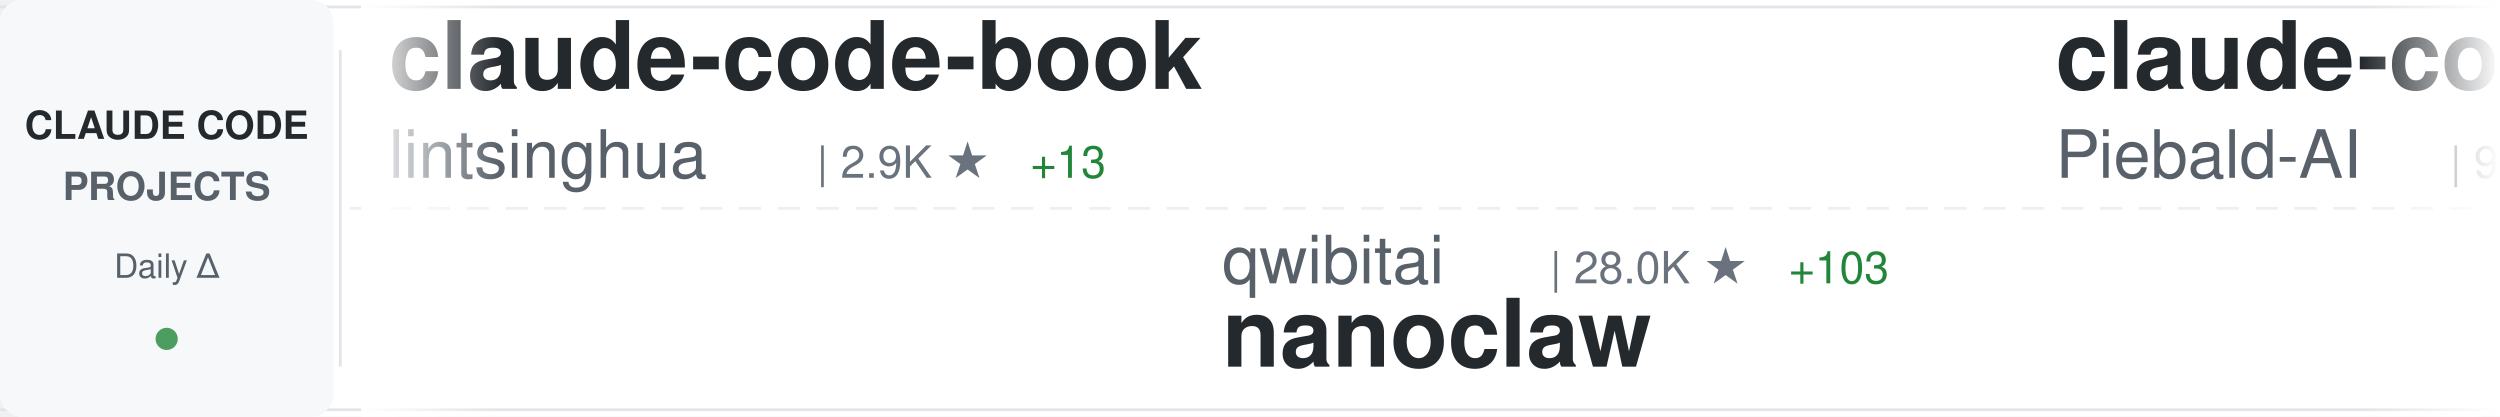
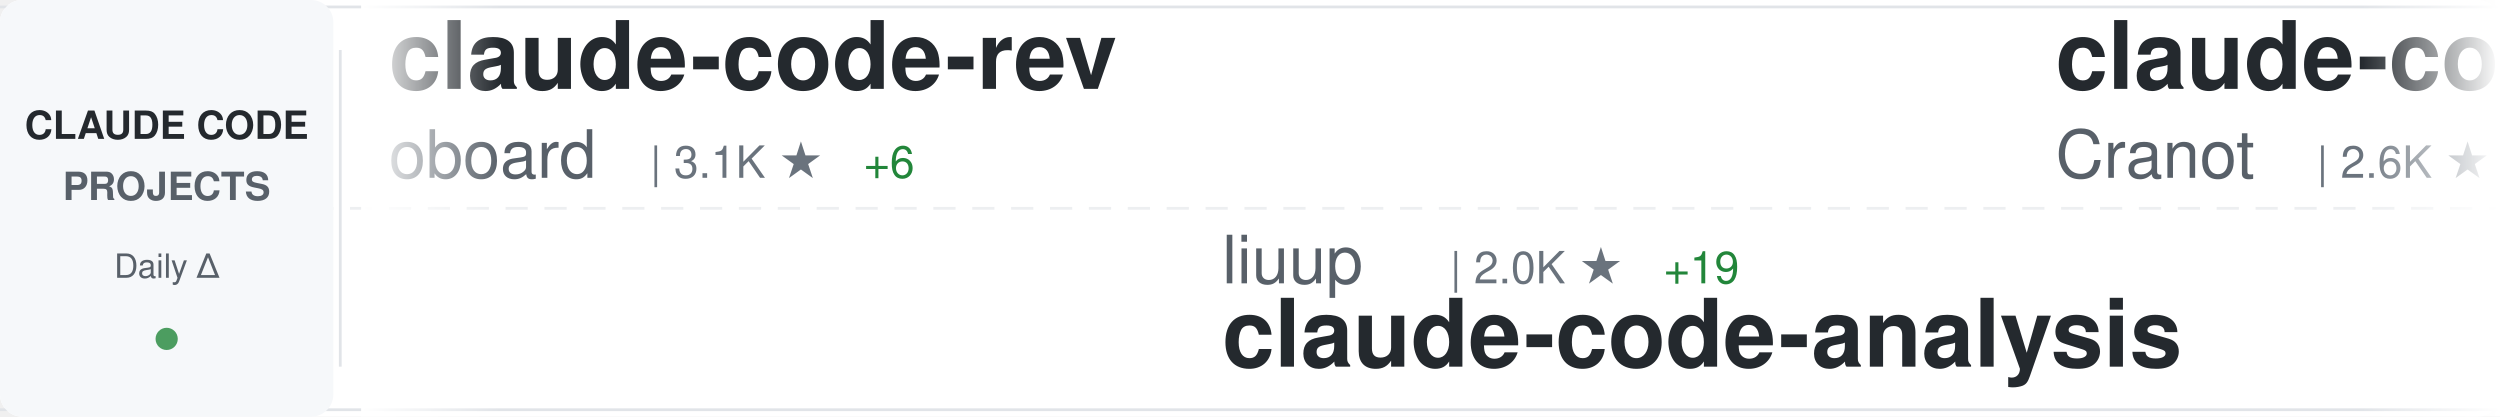
<svg xmlns="http://www.w3.org/2000/svg" width="900" height="150">
  <defs>
    <linearGradient id="awesomeLeftFade" x1="0%" y1="0%" x2="100%" y2="0%">
      <stop offset="0%" style="stop-color:#ffffff;stop-opacity:1" />
      <stop offset="100%" style="stop-color:#ffffff;stop-opacity:0" />
    </linearGradient>
    <linearGradient id="awesomeRightFade" x1="0%" y1="0%" x2="100%" y2="0%">
      <stop offset="0%" style="stop-color:#ffffff;stop-opacity:0" />
      <stop offset="100%" style="stop-color:#ffffff;stop-opacity:1" />
    </linearGradient>
  </defs>
  <rect width="900" height="150" fill="#ffffff" rx="8" />
  <rect x="0" y="2" width="900" height="1" fill="#e1e4e8" />
  <rect x="0" y="147" width="900" height="1" fill="#e1e4e8" />
  <line x1="0" y1="75" x2="900" y2="75" stroke="#e1e4e8" stroke-width="1" stroke-dasharray="8 6" opacity="0.6" />
  <rect x="0" y="0" width="120" height="150" fill="#f6f8fa" rx="8" />
  <text x="60" y="50" font-family="-apple-system, BlinkMacSystemFont, 'Segoe UI', Helvetica, Arial, sans-serif" font-size="14" font-weight="600" fill="#24292e" text-anchor="middle">CLAUDE CODE</text>
  <text x="60" y="72" font-family="-apple-system, BlinkMacSystemFont, 'Segoe UI', Helvetica, Arial, sans-serif" font-size="14" font-weight="600" fill="#586069" text-anchor="middle">PROJECTS</text>
  <text x="60" y="100" font-family="-apple-system, BlinkMacSystemFont, 'Segoe UI', Helvetica, Arial, sans-serif" font-size="12" font-weight="500" fill="#586069" text-anchor="middle">Daily Δ</text>
  <circle cx="60" cy="122" r="4" fill="#22863a" opacity="0.8" />
  <rect x="122" y="18" width="1" height="114" fill="#e1e4e8" />
  <clipPath id="awesomeTickerClip">
    <rect x="130" y="0" width="770" height="150" />
  </clipPath>
  <g clip-path="url(#awesomeTickerClip)">
    <g id="awesomeTickerItems">
      <animateTransform attributeName="transform" attributeType="XML" type="translate" from="0 0" to="-3000 0" dur="54s" repeatCount="indefinite" />
      <g transform="translate(0, 0)">
-         <text x="140" y="32" font-family="-apple-system, BlinkMacSystemFont, 'Segoe UI', Helvetica, Arial, sans-serif" font-size="34" font-weight="600" fill="#24292e">claude-code-book</text>
-         <text x="140" y="64" font-family="-apple-system, BlinkMacSystemFont, 'Segoe UI', Helvetica, Arial, sans-serif" font-size="24" font-weight="400" fill="#586069">lintsinghua</text>
-         <text x="294" y="64" font-family="-apple-system, BlinkMacSystemFont, 'Segoe UI', Helvetica, Arial, sans-serif" font-size="16" font-weight="500" fill="#6a737d">| 2.9K ★</text>
-         <text x="371" y="64" font-family="-apple-system, BlinkMacSystemFont, 'Segoe UI', Helvetica, Arial, sans-serif" font-size="16" font-weight="500" fill="#22863a"> +13</text>
+         <text x="140" y="32" font-family="-apple-system, BlinkMacSystemFont, 'Segoe UI', Helvetica, Arial, sans-serif" font-size="34" font-weight="600" fill="#24292e">claude-code-rev</text>
+         <text x="140" y="64" font-family="-apple-system, BlinkMacSystemFont, 'Segoe UI', Helvetica, Arial, sans-serif" font-size="24" font-weight="400" fill="#586069">oboard</text>
+         <text x="234" y="64" font-family="-apple-system, BlinkMacSystemFont, 'Segoe UI', Helvetica, Arial, sans-serif" font-size="16" font-weight="500" fill="#6a737d">| 3.1K ★</text>
+         <text x="311" y="64" font-family="-apple-system, BlinkMacSystemFont, 'Segoe UI', Helvetica, Arial, sans-serif" font-size="16" font-weight="500" fill="#22863a"> +6</text>
      </g>
      <g transform="translate(300, 0)">
+         <text x="140" y="102" font-family="-apple-system, BlinkMacSystemFont, 'Segoe UI', Helvetica, Arial, sans-serif" font-size="24" font-weight="400" fill="#586069">liuup</text>
+         <text x="222" y="102" font-family="-apple-system, BlinkMacSystemFont, 'Segoe UI', Helvetica, Arial, sans-serif" font-size="16" font-weight="500" fill="#6a737d">| 2.0K ★</text>
+         <text x="299" y="102" font-family="-apple-system, BlinkMacSystemFont, 'Segoe UI', Helvetica, Arial, sans-serif" font-size="16" font-weight="500" fill="#22863a"> +19</text>
+         <text x="140" y="132" font-family="-apple-system, BlinkMacSystemFont, 'Segoe UI', Helvetica, Arial, sans-serif" font-size="34" font-weight="600" fill="#24292e">claude-code-analysis</text>
+       </g>
+       <g transform="translate(600, 0)">
+         <text x="140" y="32" font-family="-apple-system, BlinkMacSystemFont, 'Segoe UI', Helvetica, Arial, sans-serif" font-size="34" font-weight="600" fill="#24292e">claude-code-guide</text>
+         <text x="140" y="64" font-family="-apple-system, BlinkMacSystemFont, 'Segoe UI', Helvetica, Arial, sans-serif" font-size="24" font-weight="400" fill="#586069">Cranot</text>
+         <text x="234" y="64" font-family="-apple-system, BlinkMacSystemFont, 'Segoe UI', Helvetica, Arial, sans-serif" font-size="16" font-weight="500" fill="#6a737d">| 2.6K ★</text>
+         <text x="311" y="64" font-family="-apple-system, BlinkMacSystemFont, 'Segoe UI', Helvetica, Arial, sans-serif" font-size="16" font-weight="500" fill="#22863a"> +3</text>
+       </g>
+       <g transform="translate(900, 0)">
        <text x="140" y="102" font-family="-apple-system, BlinkMacSystemFont, 'Segoe UI', Helvetica, Arial, sans-serif" font-size="24" font-weight="400" fill="#586069">qwibitai</text>
        <text x="258" y="102" font-family="-apple-system, BlinkMacSystemFont, 'Segoe UI', Helvetica, Arial, sans-serif" font-size="16" font-weight="500" fill="#6a737d">| 28.0K ★</text>
-         <text x="344" y="102" font-family="-apple-system, BlinkMacSystemFont, 'Segoe UI', Helvetica, Arial, sans-serif" font-size="16" font-weight="500" fill="#22863a"> +103</text>
+         <text x="344" y="102" font-family="-apple-system, BlinkMacSystemFont, 'Segoe UI', Helvetica, Arial, sans-serif" font-size="16" font-weight="500" fill="#22863a"> +99</text>
        <text x="140" y="132" font-family="-apple-system, BlinkMacSystemFont, 'Segoe UI', Helvetica, Arial, sans-serif" font-size="34" font-weight="600" fill="#24292e">nanoclaw</text>
      </g>
-       <g transform="translate(600, 0)">
-         <text x="140" y="32" font-family="-apple-system, BlinkMacSystemFont, 'Segoe UI', Helvetica, Arial, sans-serif" font-size="34" font-weight="600" fill="#24292e">claude-code-system-promp...</text>
-         <text x="140" y="64" font-family="-apple-system, BlinkMacSystemFont, 'Segoe UI', Helvetica, Arial, sans-serif" font-size="24" font-weight="400" fill="#586069">Piebald-AI</text>
-         <text x="282" y="64" font-family="-apple-system, BlinkMacSystemFont, 'Segoe UI', Helvetica, Arial, sans-serif" font-size="16" font-weight="500" fill="#6a737d">| 9.5K ★</text>
-         <text x="359" y="64" font-family="-apple-system, BlinkMacSystemFont, 'Segoe UI', Helvetica, Arial, sans-serif" font-size="16" font-weight="500" fill="#22863a"> +51</text>
-       </g>
-       <g transform="translate(900, 0)">
-         <text x="140" y="102" font-family="-apple-system, BlinkMacSystemFont, 'Segoe UI', Helvetica, Arial, sans-serif" font-size="24" font-weight="400" fill="#586069">ChrisWiles</text>
-         <text x="282" y="102" font-family="-apple-system, BlinkMacSystemFont, 'Segoe UI', Helvetica, Arial, sans-serif" font-size="16" font-weight="500" fill="#6a737d">| 5.8K ★</text>
-         <text x="359" y="102" font-family="-apple-system, BlinkMacSystemFont, 'Segoe UI', Helvetica, Arial, sans-serif" font-size="16" font-weight="500" fill="#22863a"> +9</text>
-         <text x="140" y="132" font-family="-apple-system, BlinkMacSystemFont, 'Segoe UI', Helvetica, Arial, sans-serif" font-size="34" font-weight="600" fill="#24292e">claude-code-showcase</text>
-       </g>
      <g transform="translate(1200, 0)">
-         <text x="140" y="32" font-family="-apple-system, BlinkMacSystemFont, 'Segoe UI', Helvetica, Arial, sans-serif" font-size="34" font-weight="600" fill="#24292e">claude-code-proxy</text>
-         <text x="140" y="64" font-family="-apple-system, BlinkMacSystemFont, 'Segoe UI', Helvetica, Arial, sans-serif" font-size="24" font-weight="400" fill="#586069">fuergaosi233</text>
-         <text x="306" y="64" font-family="-apple-system, BlinkMacSystemFont, 'Segoe UI', Helvetica, Arial, sans-serif" font-size="16" font-weight="500" fill="#6a737d">| 2.5K ★</text>
-         <text x="383" y="64" font-family="-apple-system, BlinkMacSystemFont, 'Segoe UI', Helvetica, Arial, sans-serif" font-size="16" font-weight="500" fill="#22863a"> +6</text>
+         <text x="140" y="32" font-family="-apple-system, BlinkMacSystemFont, 'Segoe UI', Helvetica, Arial, sans-serif" font-size="34" font-weight="600" fill="#24292e">Claude-Code-Source-Study</text>
+         <text x="140" y="64" font-family="-apple-system, BlinkMacSystemFont, 'Segoe UI', Helvetica, Arial, sans-serif" font-size="24" font-weight="400" fill="#586069">luyao618</text>
+         <text x="258" y="64" font-family="-apple-system, BlinkMacSystemFont, 'Segoe UI', Helvetica, Arial, sans-serif" font-size="16" font-weight="500" fill="#6a737d">| 1.2K ★</text>
+         <text x="335" y="64" font-family="-apple-system, BlinkMacSystemFont, 'Segoe UI', Helvetica, Arial, sans-serif" font-size="16" font-weight="500" fill="#22863a"> +5</text>
      </g>
      <g transform="translate(1500, 0)">
-         <text x="140" y="102" font-family="-apple-system, BlinkMacSystemFont, 'Segoe UI', Helvetica, Arial, sans-serif" font-size="24" font-weight="400" fill="#586069">luyao618</text>
-         <text x="258" y="102" font-family="-apple-system, BlinkMacSystemFont, 'Segoe UI', Helvetica, Arial, sans-serif" font-size="16" font-weight="500" fill="#6a737d">| 1.2K ★</text>
-         <text x="335" y="102" font-family="-apple-system, BlinkMacSystemFont, 'Segoe UI', Helvetica, Arial, sans-serif" font-size="16" font-weight="500" fill="#22863a"> +4</text>
-         <text x="140" y="132" font-family="-apple-system, BlinkMacSystemFont, 'Segoe UI', Helvetica, Arial, sans-serif" font-size="34" font-weight="600" fill="#24292e">Claude-Code-Source-Study</text>
+         <text x="140" y="102" font-family="-apple-system, BlinkMacSystemFont, 'Segoe UI', Helvetica, Arial, sans-serif" font-size="24" font-weight="400" fill="#586069">anthropics</text>
+         <text x="282" y="102" font-family="-apple-system, BlinkMacSystemFont, 'Segoe UI', Helvetica, Arial, sans-serif" font-size="16" font-weight="500" fill="#6a737d">| 123.8K ★</text>
+         <text x="377" y="102" font-family="-apple-system, BlinkMacSystemFont, 'Segoe UI', Helvetica, Arial, sans-serif" font-size="16" font-weight="500" fill="#22863a"> +411</text>
+         <text x="140" y="132" font-family="-apple-system, BlinkMacSystemFont, 'Segoe UI', Helvetica, Arial, sans-serif" font-size="34" font-weight="600" fill="#24292e">skills</text>
      </g>
      <g transform="translate(1800, 0)">
-         <text x="140" y="32" font-family="-apple-system, BlinkMacSystemFont, 'Segoe UI', Helvetica, Arial, sans-serif" font-size="34" font-weight="600" fill="#24292e">sc-claude-code-files</text>
-         <text x="140" y="64" font-family="-apple-system, BlinkMacSystemFont, 'Segoe UI', Helvetica, Arial, sans-serif" font-size="24" font-weight="400" fill="#586069">https-deeplearning-ai</text>
-         <text x="414" y="64" font-family="-apple-system, BlinkMacSystemFont, 'Segoe UI', Helvetica, Arial, sans-serif" font-size="16" font-weight="500" fill="#6a737d">| 496 ★</text>
-         <text x="482" y="64" font-family="-apple-system, BlinkMacSystemFont, 'Segoe UI', Helvetica, Arial, sans-serif" font-size="16" font-weight="500" fill="#22863a"> +2</text>
+         <text x="140" y="32" font-family="-apple-system, BlinkMacSystemFont, 'Segoe UI', Helvetica, Arial, sans-serif" font-size="34" font-weight="600" fill="#24292e">claude-code-reverse</text>
+         <text x="140" y="64" font-family="-apple-system, BlinkMacSystemFont, 'Segoe UI', Helvetica, Arial, sans-serif" font-size="24" font-weight="400" fill="#586069">Yuyz0112</text>
+         <text x="258" y="64" font-family="-apple-system, BlinkMacSystemFont, 'Segoe UI', Helvetica, Arial, sans-serif" font-size="16" font-weight="500" fill="#6a737d">| 2.4K ★</text>
      </g>
      <g transform="translate(2100, 0)">
-         <text x="140" y="102" font-family="-apple-system, BlinkMacSystemFont, 'Segoe UI', Helvetica, Arial, sans-serif" font-size="24" font-weight="400" fill="#586069">kodu-ai</text>
-         <text x="246" y="102" font-family="-apple-system, BlinkMacSystemFont, 'Segoe UI', Helvetica, Arial, sans-serif" font-size="16" font-weight="500" fill="#6a737d">| 5.3K ★</text>
-         <text x="140" y="132" font-family="-apple-system, BlinkMacSystemFont, 'Segoe UI', Helvetica, Arial, sans-serif" font-size="34" font-weight="600" fill="#24292e">claude-coder</text>
+         <text x="140" y="102" font-family="-apple-system, BlinkMacSystemFont, 'Segoe UI', Helvetica, Arial, sans-serif" font-size="24" font-weight="400" fill="#586069">anthropics</text>
+         <text x="282" y="102" font-family="-apple-system, BlinkMacSystemFont, 'Segoe UI', Helvetica, Arial, sans-serif" font-size="16" font-weight="500" fill="#6a737d">| 17.8K ★</text>
+         <text x="368" y="102" font-family="-apple-system, BlinkMacSystemFont, 'Segoe UI', Helvetica, Arial, sans-serif" font-size="16" font-weight="500" fill="#22863a"> +75</text>
+         <text x="140" y="132" font-family="-apple-system, BlinkMacSystemFont, 'Segoe UI', Helvetica, Arial, sans-serif" font-size="34" font-weight="600" fill="#24292e">claude-plugins-official</text>
      </g>
      <g transform="translate(2400, 0)">
-         <text x="140" y="32" font-family="-apple-system, BlinkMacSystemFont, 'Segoe UI', Helvetica, Arial, sans-serif" font-size="34" font-weight="600" fill="#24292e">claude-code-sourcemap</text>
-         <text x="140" y="64" font-family="-apple-system, BlinkMacSystemFont, 'Segoe UI', Helvetica, Arial, sans-serif" font-size="24" font-weight="400" fill="#586069">ChinaSiro</text>
-         <text x="270" y="64" font-family="-apple-system, BlinkMacSystemFont, 'Segoe UI', Helvetica, Arial, sans-serif" font-size="16" font-weight="500" fill="#6a737d">| 9.0K ★</text>
-         <text x="347" y="64" font-family="-apple-system, BlinkMacSystemFont, 'Segoe UI', Helvetica, Arial, sans-serif" font-size="16" font-weight="500" fill="#22863a"> +10</text>
+         <text x="140" y="32" font-family="-apple-system, BlinkMacSystemFont, 'Segoe UI', Helvetica, Arial, sans-serif" font-size="34" font-weight="600" fill="#24292e">learn-claude-code</text>
+         <text x="140" y="64" font-family="-apple-system, BlinkMacSystemFont, 'Segoe UI', Helvetica, Arial, sans-serif" font-size="24" font-weight="400" fill="#586069">shareAI-lab</text>
+         <text x="294" y="64" font-family="-apple-system, BlinkMacSystemFont, 'Segoe UI', Helvetica, Arial, sans-serif" font-size="16" font-weight="500" fill="#6a737d">| 56.4K ★</text>
+         <text x="380" y="64" font-family="-apple-system, BlinkMacSystemFont, 'Segoe UI', Helvetica, Arial, sans-serif" font-size="16" font-weight="500" fill="#22863a"> +213</text>
      </g>
      <g transform="translate(2700, 0)">
-         <text x="140" y="102" font-family="-apple-system, BlinkMacSystemFont, 'Segoe UI', Helvetica, Arial, sans-serif" font-size="24" font-weight="400" fill="#586069">anthropics</text>
-         <text x="282" y="102" font-family="-apple-system, BlinkMacSystemFont, 'Segoe UI', Helvetica, Arial, sans-serif" font-size="16" font-weight="500" fill="#6a737d">| 17.8K ★</text>
-         <text x="368" y="102" font-family="-apple-system, BlinkMacSystemFont, 'Segoe UI', Helvetica, Arial, sans-serif" font-size="16" font-weight="500" fill="#22863a"> +74</text>
-         <text x="140" y="132" font-family="-apple-system, BlinkMacSystemFont, 'Segoe UI', Helvetica, Arial, sans-serif" font-size="34" font-weight="600" fill="#24292e">claude-plugins-official</text>
+         <text x="140" y="102" font-family="-apple-system, BlinkMacSystemFont, 'Segoe UI', Helvetica, Arial, sans-serif" font-size="24" font-weight="400" fill="#586069">OneRedOak</text>
+         <text x="270" y="102" font-family="-apple-system, BlinkMacSystemFont, 'Segoe UI', Helvetica, Arial, sans-serif" font-size="16" font-weight="500" fill="#6a737d">| 3.8K ★</text>
+         <text x="347" y="102" font-family="-apple-system, BlinkMacSystemFont, 'Segoe UI', Helvetica, Arial, sans-serif" font-size="16" font-weight="500" fill="#22863a"> +2</text>
+         <text x="140" y="132" font-family="-apple-system, BlinkMacSystemFont, 'Segoe UI', Helvetica, Arial, sans-serif" font-size="34" font-weight="600" fill="#24292e">claude-code-workflows</text>
      </g>
      <g transform="translate(3000, 0)">
-         <text x="140" y="32" font-family="-apple-system, BlinkMacSystemFont, 'Segoe UI', Helvetica, Arial, sans-serif" font-size="34" font-weight="600" fill="#24292e">claude-code-book</text>
-         <text x="140" y="64" font-family="-apple-system, BlinkMacSystemFont, 'Segoe UI', Helvetica, Arial, sans-serif" font-size="24" font-weight="400" fill="#586069">lintsinghua</text>
-         <text x="294" y="64" font-family="-apple-system, BlinkMacSystemFont, 'Segoe UI', Helvetica, Arial, sans-serif" font-size="16" font-weight="500" fill="#6a737d">| 2.9K ★</text>
-         <text x="371" y="64" font-family="-apple-system, BlinkMacSystemFont, 'Segoe UI', Helvetica, Arial, sans-serif" font-size="16" font-weight="500" fill="#22863a"> +13</text>
+         <text x="140" y="32" font-family="-apple-system, BlinkMacSystemFont, 'Segoe UI', Helvetica, Arial, sans-serif" font-size="34" font-weight="600" fill="#24292e">claude-code-rev</text>
+         <text x="140" y="64" font-family="-apple-system, BlinkMacSystemFont, 'Segoe UI', Helvetica, Arial, sans-serif" font-size="24" font-weight="400" fill="#586069">oboard</text>
+         <text x="234" y="64" font-family="-apple-system, BlinkMacSystemFont, 'Segoe UI', Helvetica, Arial, sans-serif" font-size="16" font-weight="500" fill="#6a737d">| 3.1K ★</text>
+         <text x="311" y="64" font-family="-apple-system, BlinkMacSystemFont, 'Segoe UI', Helvetica, Arial, sans-serif" font-size="16" font-weight="500" fill="#22863a"> +6</text>
      </g>
      <g transform="translate(3300, 0)">
+         <text x="140" y="102" font-family="-apple-system, BlinkMacSystemFont, 'Segoe UI', Helvetica, Arial, sans-serif" font-size="24" font-weight="400" fill="#586069">liuup</text>
+         <text x="222" y="102" font-family="-apple-system, BlinkMacSystemFont, 'Segoe UI', Helvetica, Arial, sans-serif" font-size="16" font-weight="500" fill="#6a737d">| 2.0K ★</text>
+         <text x="299" y="102" font-family="-apple-system, BlinkMacSystemFont, 'Segoe UI', Helvetica, Arial, sans-serif" font-size="16" font-weight="500" fill="#22863a"> +19</text>
+         <text x="140" y="132" font-family="-apple-system, BlinkMacSystemFont, 'Segoe UI', Helvetica, Arial, sans-serif" font-size="34" font-weight="600" fill="#24292e">claude-code-analysis</text>
+       </g>
+       <g transform="translate(3600, 0)">
+         <text x="140" y="32" font-family="-apple-system, BlinkMacSystemFont, 'Segoe UI', Helvetica, Arial, sans-serif" font-size="34" font-weight="600" fill="#24292e">claude-code-guide</text>
+         <text x="140" y="64" font-family="-apple-system, BlinkMacSystemFont, 'Segoe UI', Helvetica, Arial, sans-serif" font-size="24" font-weight="400" fill="#586069">Cranot</text>
+         <text x="234" y="64" font-family="-apple-system, BlinkMacSystemFont, 'Segoe UI', Helvetica, Arial, sans-serif" font-size="16" font-weight="500" fill="#6a737d">| 2.6K ★</text>
+         <text x="311" y="64" font-family="-apple-system, BlinkMacSystemFont, 'Segoe UI', Helvetica, Arial, sans-serif" font-size="16" font-weight="500" fill="#22863a"> +3</text>
+       </g>
+       <g transform="translate(3900, 0)">
        <text x="140" y="102" font-family="-apple-system, BlinkMacSystemFont, 'Segoe UI', Helvetica, Arial, sans-serif" font-size="24" font-weight="400" fill="#586069">qwibitai</text>
        <text x="258" y="102" font-family="-apple-system, BlinkMacSystemFont, 'Segoe UI', Helvetica, Arial, sans-serif" font-size="16" font-weight="500" fill="#6a737d">| 28.0K ★</text>
-         <text x="344" y="102" font-family="-apple-system, BlinkMacSystemFont, 'Segoe UI', Helvetica, Arial, sans-serif" font-size="16" font-weight="500" fill="#22863a"> +103</text>
+         <text x="344" y="102" font-family="-apple-system, BlinkMacSystemFont, 'Segoe UI', Helvetica, Arial, sans-serif" font-size="16" font-weight="500" fill="#22863a"> +99</text>
        <text x="140" y="132" font-family="-apple-system, BlinkMacSystemFont, 'Segoe UI', Helvetica, Arial, sans-serif" font-size="34" font-weight="600" fill="#24292e">nanoclaw</text>
-       </g>
-       <g transform="translate(3600, 0)">
-         <text x="140" y="32" font-family="-apple-system, BlinkMacSystemFont, 'Segoe UI', Helvetica, Arial, sans-serif" font-size="34" font-weight="600" fill="#24292e">claude-code-system-promp...</text>
-         <text x="140" y="64" font-family="-apple-system, BlinkMacSystemFont, 'Segoe UI', Helvetica, Arial, sans-serif" font-size="24" font-weight="400" fill="#586069">Piebald-AI</text>
-         <text x="282" y="64" font-family="-apple-system, BlinkMacSystemFont, 'Segoe UI', Helvetica, Arial, sans-serif" font-size="16" font-weight="500" fill="#6a737d">| 9.5K ★</text>
-         <text x="359" y="64" font-family="-apple-system, BlinkMacSystemFont, 'Segoe UI', Helvetica, Arial, sans-serif" font-size="16" font-weight="500" fill="#22863a"> +51</text>
-       </g>
-       <g transform="translate(3900, 0)">
-         <text x="140" y="102" font-family="-apple-system, BlinkMacSystemFont, 'Segoe UI', Helvetica, Arial, sans-serif" font-size="24" font-weight="400" fill="#586069">ChrisWiles</text>
-         <text x="282" y="102" font-family="-apple-system, BlinkMacSystemFont, 'Segoe UI', Helvetica, Arial, sans-serif" font-size="16" font-weight="500" fill="#6a737d">| 5.8K ★</text>
-         <text x="359" y="102" font-family="-apple-system, BlinkMacSystemFont, 'Segoe UI', Helvetica, Arial, sans-serif" font-size="16" font-weight="500" fill="#22863a"> +9</text>
-         <text x="140" y="132" font-family="-apple-system, BlinkMacSystemFont, 'Segoe UI', Helvetica, Arial, sans-serif" font-size="34" font-weight="600" fill="#24292e">claude-code-showcase</text>
      </g>
    </g>
  </g>
  <rect x="130" y="0" width="50" height="150" fill="url(#awesomeLeftFade)" />
  <rect x="850" y="0" width="50" height="150" fill="url(#awesomeRightFade)" />
</svg>
